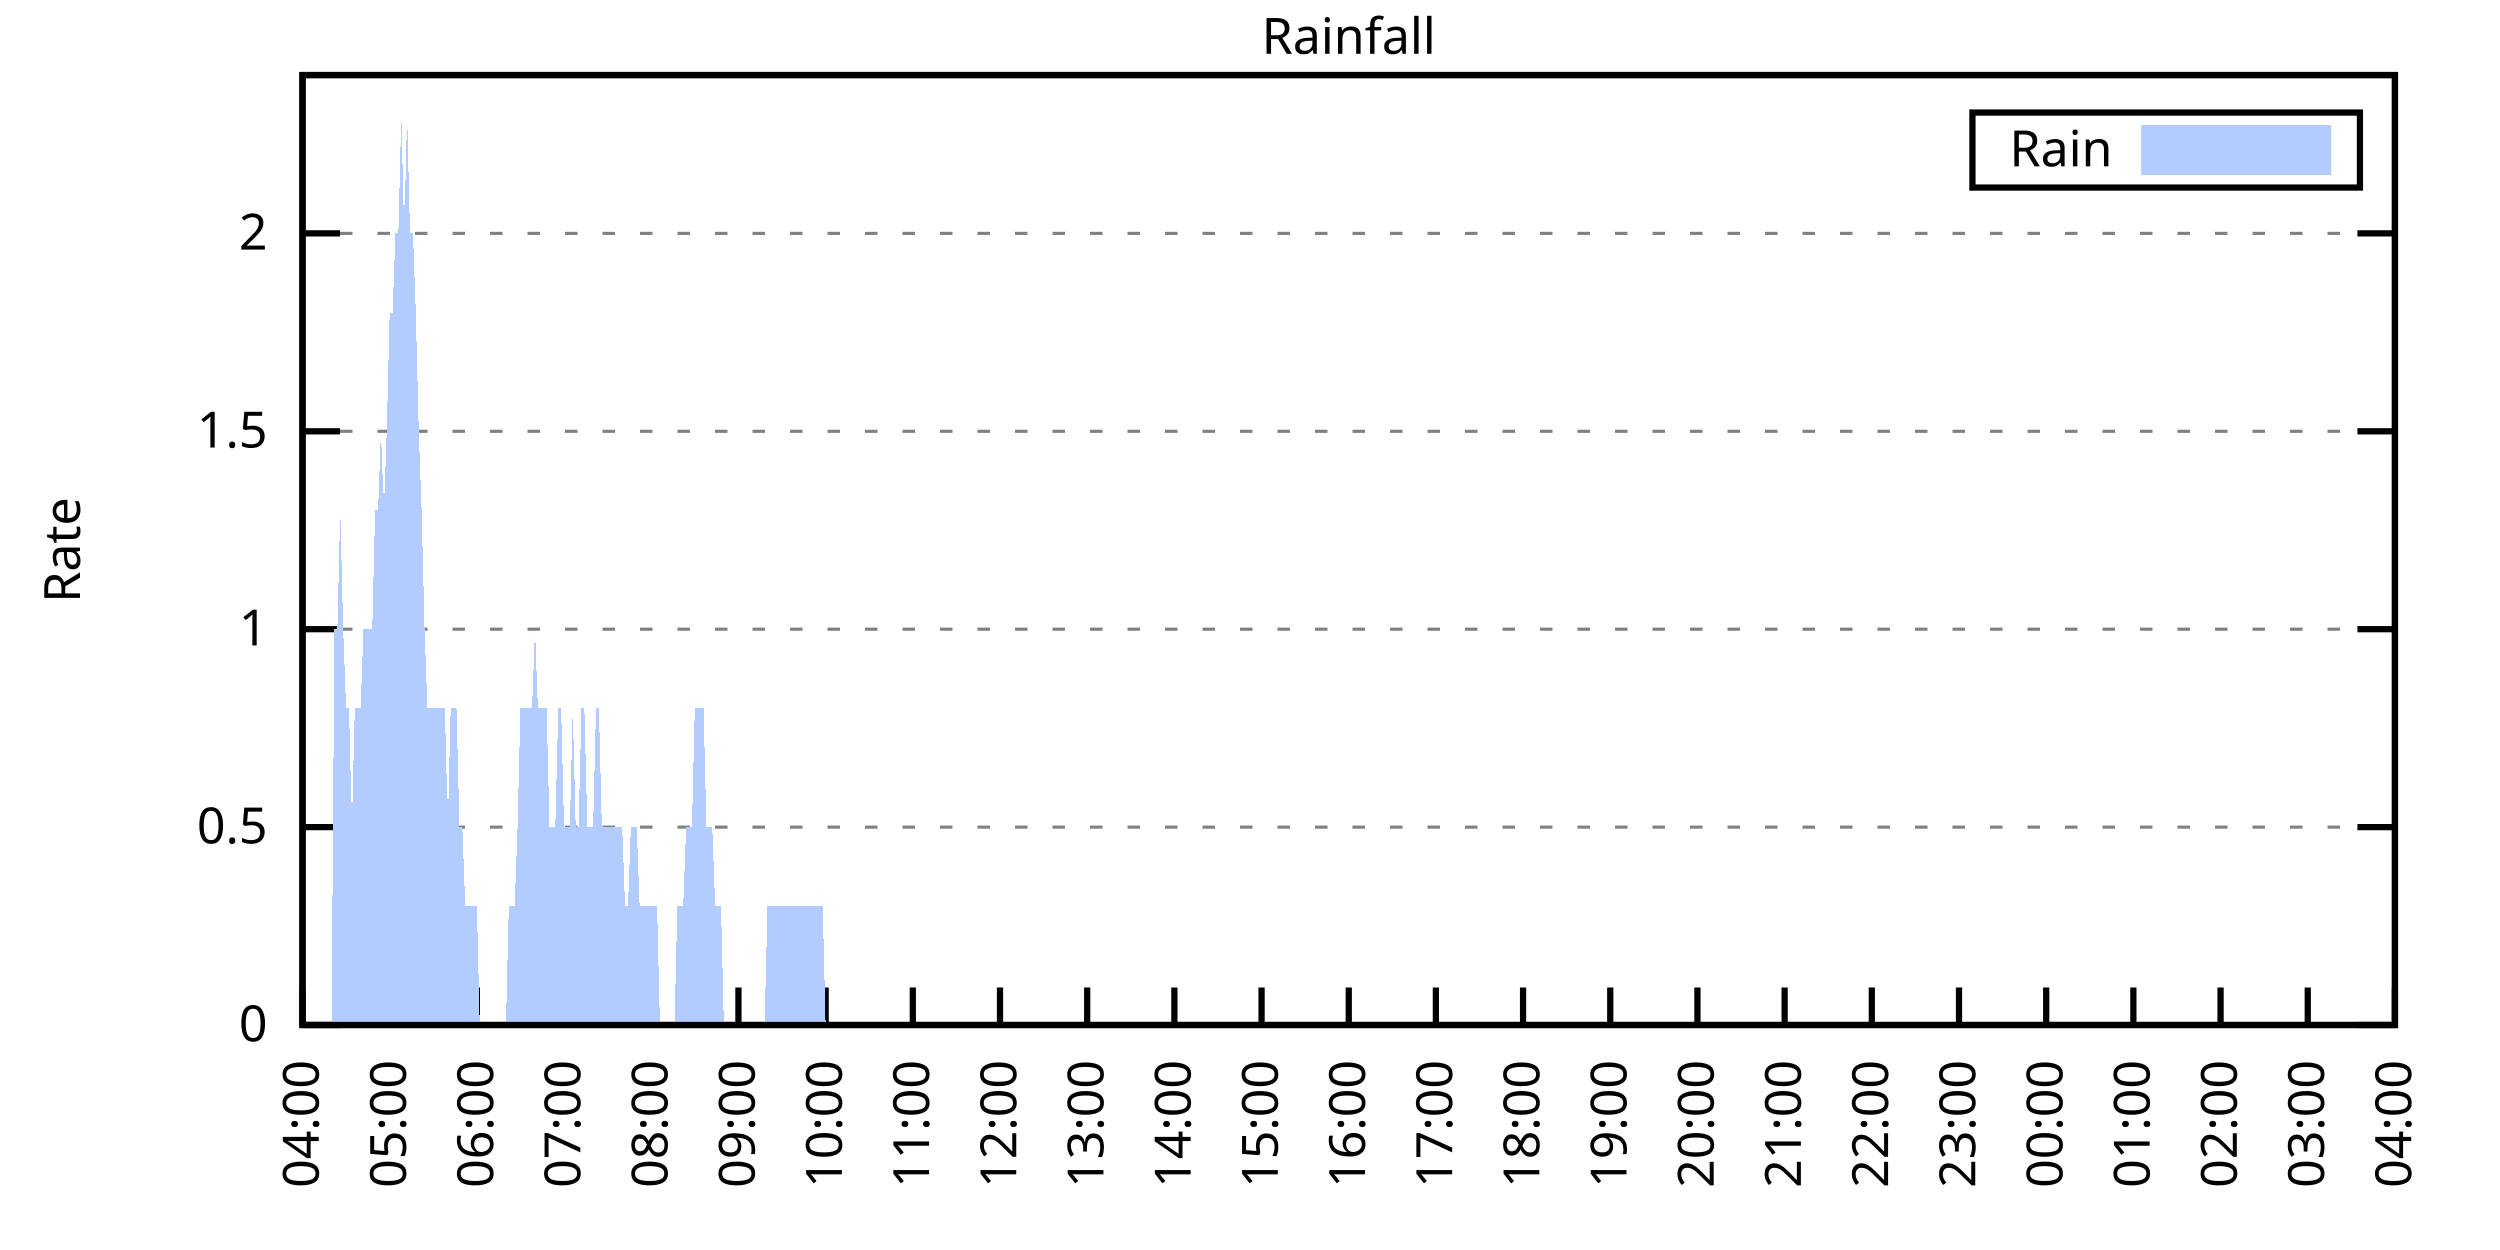
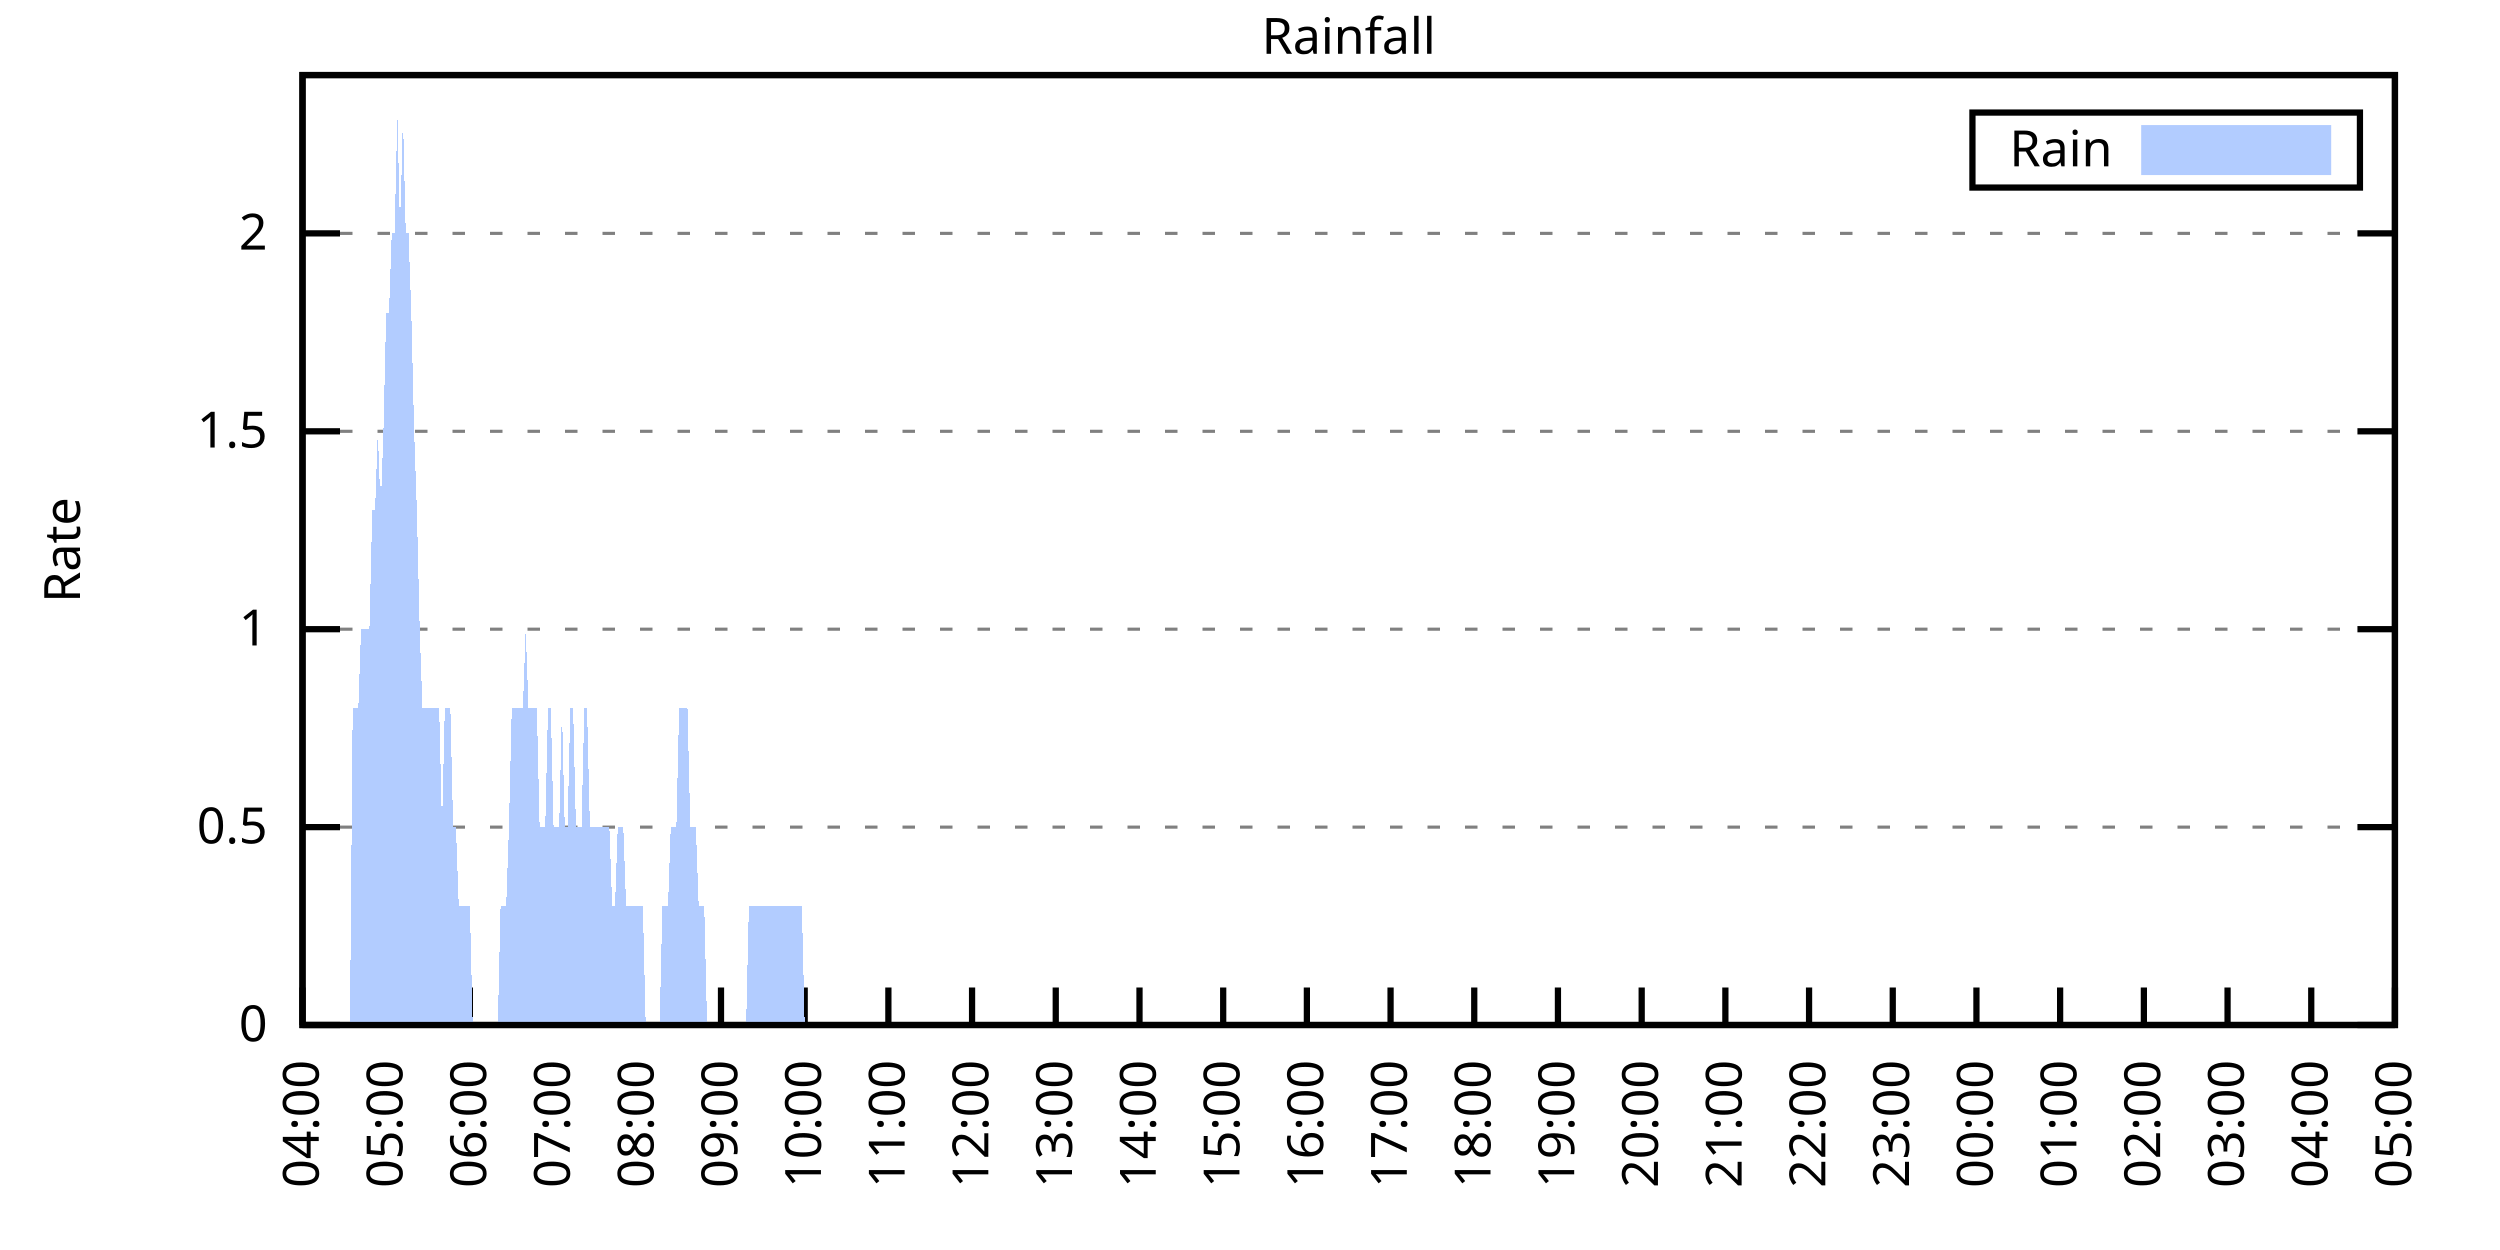
<svg xmlns="http://www.w3.org/2000/svg" xmlns:xlink="http://www.w3.org/1999/xlink" width="400" height="200" viewBox="0 0 400 200">
  <g id="gnuplot_canvas">
    <rect x="0" y="0" width="400" height="200" fill="none" />
    <defs>
      <circle id="gpDot" r="0.5" stroke-width="0.5" stroke="currentColor" />
      <path id="gpPt0" stroke-width="0.333" stroke="currentColor" d="M-1,0 h2 M0,-1 v2" />
      <path id="gpPt1" stroke-width="0.333" stroke="currentColor" d="M-1,-1 L1,1 M1,-1 L-1,1" />
      <path id="gpPt2" stroke-width="0.333" stroke="currentColor" d="M-1,0 L1,0 M0,-1 L0,1 M-1,-1 L1,1 M-1,1 L1,-1" />
      <rect id="gpPt3" stroke-width="0.333" stroke="currentColor" x="-1" y="-1" width="2" height="2" />
      <rect id="gpPt4" stroke-width="0.333" stroke="currentColor" fill="currentColor" x="-1" y="-1" width="2" height="2" />
      <circle id="gpPt5" stroke-width="0.333" stroke="currentColor" cx="0" cy="0" r="1" />
      <use xlink:href="#gpPt5" id="gpPt6" fill="currentColor" stroke="none" />
      <path id="gpPt7" stroke-width="0.333" stroke="currentColor" d="M0,-1.33 L-1.33,0.67 L1.33,0.67 z" />
      <use xlink:href="#gpPt7" id="gpPt8" fill="currentColor" stroke="none" />
      <use xlink:href="#gpPt7" id="gpPt9" stroke="currentColor" transform="rotate(180)" />
      <use xlink:href="#gpPt9" id="gpPt10" fill="currentColor" stroke="none" />
      <use xlink:href="#gpPt3" id="gpPt11" stroke="currentColor" transform="rotate(45)" />
      <use xlink:href="#gpPt11" id="gpPt12" fill="currentColor" stroke="none" />
      <path id="gpPt13" stroke-width="0.333" stroke="currentColor" d="M0,1.330 L1.265,0.411 L0.782,-1.067 L-0.782,-1.076 L-1.265,0.411 z" />
      <use xlink:href="#gpPt13" id="gpPt14" fill="currentColor" stroke="none" />
      <filter id="textbox" filterUnits="objectBoundingBox" x="0" y="0" height="1" width="1">
        <feFlood flood-color="white" flood-opacity="1" result="bgnd" />
        <feComposite in="SourceGraphic" in2="bgnd" operator="atop" />
      </filter>
      <filter id="greybox" filterUnits="objectBoundingBox" x="0" y="0" height="1" width="1">
        <feFlood flood-color="lightgrey" flood-opacity="1" result="grey" />
        <feComposite in="SourceGraphic" in2="grey" operator="atop" />
      </filter>
    </defs>
    <g fill="none" color="white" stroke="currentColor" stroke-width="1.00" stroke-linecap="butt" stroke-linejoin="miter">
</g>
    <g fill="none" color="black" stroke="currentColor" stroke-width="1.00" stroke-linecap="butt" stroke-linejoin="miter">
      <g stroke="none" shape-rendering="crispEdges">
        <polygon fill="rgb(255, 255, 255)" points="48.40,164.00 383.18,164.00 383.18,12.02 48.40,12.02 " />
      </g>
    </g>
    <g fill="none" color="black" stroke="currentColor" stroke-width="1.00" stroke-linecap="butt" stroke-linejoin="miter">
</g>
    <g fill="none" color="black" stroke="black" stroke-width="0.50" stroke-linecap="butt" stroke-linejoin="miter">
</g>
    <g fill="none" color="gray" stroke="currentColor" stroke-width="0.50" stroke-linecap="butt" stroke-linejoin="miter">
      <path stroke="gray" stroke-dasharray="2,4" class="gridline" d="M48.40,164.00 L383.19,164.00  " />
    </g>
    <g fill="none" color="gray" stroke="gray" stroke-width="1.00" stroke-linecap="butt" stroke-linejoin="miter">
</g>
    <g fill="none" color="black" stroke="currentColor" stroke-width="1.00" stroke-linecap="butt" stroke-linejoin="miter">
      <path stroke="black" d="M48.40,164.00 L54.40,164.00 M383.19,164.00 L377.19,164.00  " />
      <g transform="translate(42.80,166.60)" stroke="none" fill="black" font-family="Sans" font-size="8.00" text-anchor="end">
        <text>
          <tspan font-family="Sans"> 0</tspan>
        </text>
      </g>
    </g>
    <g fill="none" color="black" stroke="currentColor" stroke-width="1.00" stroke-linecap="butt" stroke-linejoin="miter">
</g>
    <g fill="none" color="black" stroke="black" stroke-width="0.50" stroke-linecap="butt" stroke-linejoin="miter">
</g>
    <g fill="none" color="gray" stroke="currentColor" stroke-width="0.50" stroke-linecap="butt" stroke-linejoin="miter">
      <path stroke="gray" stroke-dasharray="2,4" class="gridline" d="M48.40,132.34 L383.19,132.34  " />
    </g>
    <g fill="none" color="gray" stroke="gray" stroke-width="1.00" stroke-linecap="butt" stroke-linejoin="miter">
</g>
    <g fill="none" color="black" stroke="currentColor" stroke-width="1.00" stroke-linecap="butt" stroke-linejoin="miter">
      <path stroke="black" d="M48.40,132.34 L54.40,132.34 M383.19,132.34 L377.19,132.34  " />
      <g transform="translate(42.80,134.94)" stroke="none" fill="black" font-family="Sans" font-size="8.00" text-anchor="end">
        <text>
          <tspan font-family="Sans"> 0.5</tspan>
        </text>
      </g>
    </g>
    <g fill="none" color="black" stroke="currentColor" stroke-width="1.00" stroke-linecap="butt" stroke-linejoin="miter">
</g>
    <g fill="none" color="black" stroke="black" stroke-width="0.50" stroke-linecap="butt" stroke-linejoin="miter">
</g>
    <g fill="none" color="gray" stroke="currentColor" stroke-width="0.50" stroke-linecap="butt" stroke-linejoin="miter">
      <path stroke="gray" stroke-dasharray="2,4" class="gridline" d="M48.40,100.67 L383.19,100.67  " />
    </g>
    <g fill="none" color="gray" stroke="gray" stroke-width="1.00" stroke-linecap="butt" stroke-linejoin="miter">
</g>
    <g fill="none" color="black" stroke="currentColor" stroke-width="1.00" stroke-linecap="butt" stroke-linejoin="miter">
      <path stroke="black" d="M48.40,100.67 L54.40,100.67 M383.19,100.67 L377.19,100.67  " />
      <g transform="translate(42.80,103.27)" stroke="none" fill="black" font-family="Sans" font-size="8.00" text-anchor="end">
        <text>
          <tspan font-family="Sans"> 1</tspan>
        </text>
      </g>
    </g>
    <g fill="none" color="black" stroke="currentColor" stroke-width="1.00" stroke-linecap="butt" stroke-linejoin="miter">
</g>
    <g fill="none" color="black" stroke="black" stroke-width="0.50" stroke-linecap="butt" stroke-linejoin="miter">
</g>
    <g fill="none" color="gray" stroke="currentColor" stroke-width="0.50" stroke-linecap="butt" stroke-linejoin="miter">
      <path stroke="gray" stroke-dasharray="2,4" class="gridline" d="M48.40,69.01 L383.19,69.01  " />
    </g>
    <g fill="none" color="gray" stroke="gray" stroke-width="1.00" stroke-linecap="butt" stroke-linejoin="miter">
</g>
    <g fill="none" color="black" stroke="currentColor" stroke-width="1.00" stroke-linecap="butt" stroke-linejoin="miter">
      <path stroke="black" d="M48.40,69.01 L54.40,69.01 M383.19,69.01 L377.19,69.01  " />
      <g transform="translate(42.80,71.61)" stroke="none" fill="black" font-family="Sans" font-size="8.00" text-anchor="end">
        <text>
          <tspan font-family="Sans"> 1.5</tspan>
        </text>
      </g>
    </g>
    <g fill="none" color="black" stroke="currentColor" stroke-width="1.00" stroke-linecap="butt" stroke-linejoin="miter">
</g>
    <g fill="none" color="black" stroke="black" stroke-width="0.50" stroke-linecap="butt" stroke-linejoin="miter">
</g>
    <g fill="none" color="gray" stroke="currentColor" stroke-width="0.50" stroke-linecap="butt" stroke-linejoin="miter">
      <path stroke="gray" stroke-dasharray="2,4" class="gridline" d="M48.40,37.34 L383.19,37.34  " />
    </g>
    <g fill="none" color="gray" stroke="gray" stroke-width="1.00" stroke-linecap="butt" stroke-linejoin="miter">
</g>
    <g fill="none" color="black" stroke="currentColor" stroke-width="1.00" stroke-linecap="butt" stroke-linejoin="miter">
      <path stroke="black" d="M48.40,37.34 L54.40,37.34 M383.19,37.34 L377.19,37.34  " />
      <g transform="translate(42.80,39.94)" stroke="none" fill="black" font-family="Sans" font-size="8.00" text-anchor="end">
        <text>
          <tspan font-family="Sans"> 2</tspan>
        </text>
      </g>
    </g>
    <g fill="none" color="black" stroke="currentColor" stroke-width="1.00" stroke-linecap="butt" stroke-linejoin="miter">
      <path stroke="black" d="M48.40,164.00 L48.40,158.00  " />
      <g transform="translate(51.00,169.60) rotate(270.00)" stroke="none" fill="black" font-family="Sans" font-size="8.00" text-anchor="end">
        <text>
          <tspan font-family="Sans">04:00</tspan>
        </text>
      </g>
    </g>
    <g fill="none" color="black" stroke="currentColor" stroke-width="1.00" stroke-linecap="butt" stroke-linejoin="miter">
-       <path stroke="black" d="M62.35,164.00 L62.35,158.00  " />
-       <g transform="translate(64.95,169.60) rotate(270.00)" stroke="none" fill="black" font-family="Sans" font-size="8.00" text-anchor="end">
+       <path stroke="black" d="M61.79,164.00 L61.79,158.00  " />
+       <g transform="translate(64.39,169.60) rotate(270.00)" stroke="none" fill="black" font-family="Sans" font-size="8.00" text-anchor="end">
        <text>
          <tspan font-family="Sans">05:00</tspan>
        </text>
      </g>
    </g>
    <g fill="none" color="black" stroke="currentColor" stroke-width="1.00" stroke-linecap="butt" stroke-linejoin="miter">
-       <path stroke="black" d="M76.30,164.00 L76.30,158.00  " />
-       <g transform="translate(78.90,169.60) rotate(270.00)" stroke="none" fill="black" font-family="Sans" font-size="8.00" text-anchor="end">
+       <path stroke="black" d="M75.18,164.00 L75.18,158.00  " />
+       <g transform="translate(77.78,169.60) rotate(270.00)" stroke="none" fill="black" font-family="Sans" font-size="8.00" text-anchor="end">
        <text>
          <tspan font-family="Sans">06:00</tspan>
        </text>
      </g>
    </g>
    <g fill="none" color="black" stroke="currentColor" stroke-width="1.00" stroke-linecap="butt" stroke-linejoin="miter">
-       <path stroke="black" d="M90.25,164.00 L90.25,158.00  " />
-       <g transform="translate(92.85,169.60) rotate(270.00)" stroke="none" fill="black" font-family="Sans" font-size="8.00" text-anchor="end">
+       <path stroke="black" d="M88.57,164.00 L88.57,158.00  " />
+       <g transform="translate(91.17,169.60) rotate(270.00)" stroke="none" fill="black" font-family="Sans" font-size="8.00" text-anchor="end">
        <text>
          <tspan font-family="Sans">07:00</tspan>
        </text>
      </g>
    </g>
    <g fill="none" color="black" stroke="currentColor" stroke-width="1.00" stroke-linecap="butt" stroke-linejoin="miter">
-       <path stroke="black" d="M104.20,164.00 L104.20,158.00  " />
-       <g transform="translate(106.80,169.60) rotate(270.00)" stroke="none" fill="black" font-family="Sans" font-size="8.00" text-anchor="end">
+       <path stroke="black" d="M101.97,164.00 L101.97,158.00  " />
+       <g transform="translate(104.57,169.60) rotate(270.00)" stroke="none" fill="black" font-family="Sans" font-size="8.00" text-anchor="end">
        <text>
          <tspan font-family="Sans">08:00</tspan>
        </text>
      </g>
    </g>
    <g fill="none" color="black" stroke="currentColor" stroke-width="1.00" stroke-linecap="butt" stroke-linejoin="miter">
-       <path stroke="black" d="M118.15,164.00 L118.15,158.00  " />
-       <g transform="translate(120.75,169.60) rotate(270.00)" stroke="none" fill="black" font-family="Sans" font-size="8.00" text-anchor="end">
+       <path stroke="black" d="M115.36,164.00 L115.36,158.00  " />
+       <g transform="translate(117.96,169.60) rotate(270.00)" stroke="none" fill="black" font-family="Sans" font-size="8.00" text-anchor="end">
        <text>
          <tspan font-family="Sans">09:00</tspan>
        </text>
      </g>
    </g>
    <g fill="none" color="black" stroke="currentColor" stroke-width="1.00" stroke-linecap="butt" stroke-linejoin="miter">
-       <path stroke="black" d="M132.10,164.00 L132.10,158.00  " />
-       <g transform="translate(134.70,169.60) rotate(270.00)" stroke="none" fill="black" font-family="Sans" font-size="8.00" text-anchor="end">
+       <path stroke="black" d="M128.75,164.00 L128.75,158.00  " />
+       <g transform="translate(131.35,169.60) rotate(270.00)" stroke="none" fill="black" font-family="Sans" font-size="8.00" text-anchor="end">
        <text>
          <tspan font-family="Sans">10:00</tspan>
        </text>
      </g>
    </g>
    <g fill="none" color="black" stroke="currentColor" stroke-width="1.00" stroke-linecap="butt" stroke-linejoin="miter">
-       <path stroke="black" d="M146.05,164.00 L146.05,158.00  " />
-       <g transform="translate(148.65,169.60) rotate(270.00)" stroke="none" fill="black" font-family="Sans" font-size="8.00" text-anchor="end">
+       <path stroke="black" d="M142.14,164.00 L142.14,158.00  " />
+       <g transform="translate(144.74,169.60) rotate(270.00)" stroke="none" fill="black" font-family="Sans" font-size="8.00" text-anchor="end">
        <text>
          <tspan font-family="Sans">11:00</tspan>
        </text>
      </g>
    </g>
    <g fill="none" color="black" stroke="currentColor" stroke-width="1.00" stroke-linecap="butt" stroke-linejoin="miter">
-       <path stroke="black" d="M160.00,164.00 L160.00,158.00  " />
-       <g transform="translate(162.60,169.60) rotate(270.00)" stroke="none" fill="black" font-family="Sans" font-size="8.00" text-anchor="end">
+       <path stroke="black" d="M155.53,164.00 L155.53,158.00  " />
+       <g transform="translate(158.13,169.60) rotate(270.00)" stroke="none" fill="black" font-family="Sans" font-size="8.00" text-anchor="end">
        <text>
          <tspan font-family="Sans">12:00</tspan>
        </text>
      </g>
    </g>
    <g fill="none" color="black" stroke="currentColor" stroke-width="1.00" stroke-linecap="butt" stroke-linejoin="miter">
-       <path stroke="black" d="M173.95,164.00 L173.95,158.00  " />
-       <g transform="translate(176.55,169.60) rotate(270.00)" stroke="none" fill="black" font-family="Sans" font-size="8.00" text-anchor="end">
+       <path stroke="black" d="M168.92,164.00 L168.92,158.00  " />
+       <g transform="translate(171.52,169.60) rotate(270.00)" stroke="none" fill="black" font-family="Sans" font-size="8.00" text-anchor="end">
        <text>
          <tspan font-family="Sans">13:00</tspan>
        </text>
      </g>
    </g>
    <g fill="none" color="black" stroke="currentColor" stroke-width="1.00" stroke-linecap="butt" stroke-linejoin="miter">
-       <path stroke="black" d="M187.90,164.00 L187.90,158.00  " />
-       <g transform="translate(190.50,169.60) rotate(270.00)" stroke="none" fill="black" font-family="Sans" font-size="8.00" text-anchor="end">
+       <path stroke="black" d="M182.32,164.00 L182.32,158.00  " />
+       <g transform="translate(184.92,169.60) rotate(270.00)" stroke="none" fill="black" font-family="Sans" font-size="8.00" text-anchor="end">
        <text>
          <tspan font-family="Sans">14:00</tspan>
        </text>
      </g>
    </g>
    <g fill="none" color="black" stroke="currentColor" stroke-width="1.00" stroke-linecap="butt" stroke-linejoin="miter">
-       <path stroke="black" d="M201.85,164.00 L201.85,158.00  " />
-       <g transform="translate(204.45,169.60) rotate(270.00)" stroke="none" fill="black" font-family="Sans" font-size="8.00" text-anchor="end">
+       <path stroke="black" d="M195.71,164.00 L195.71,158.00  " />
+       <g transform="translate(198.31,169.60) rotate(270.00)" stroke="none" fill="black" font-family="Sans" font-size="8.00" text-anchor="end">
        <text>
          <tspan font-family="Sans">15:00</tspan>
        </text>
      </g>
    </g>
    <g fill="none" color="black" stroke="currentColor" stroke-width="1.00" stroke-linecap="butt" stroke-linejoin="miter">
-       <path stroke="black" d="M215.80,164.00 L215.80,158.00  " />
-       <g transform="translate(218.40,169.60) rotate(270.00)" stroke="none" fill="black" font-family="Sans" font-size="8.00" text-anchor="end">
+       <path stroke="black" d="M209.10,164.00 L209.10,158.00  " />
+       <g transform="translate(211.70,169.60) rotate(270.00)" stroke="none" fill="black" font-family="Sans" font-size="8.00" text-anchor="end">
        <text>
          <tspan font-family="Sans">16:00</tspan>
        </text>
      </g>
    </g>
    <g fill="none" color="black" stroke="currentColor" stroke-width="1.00" stroke-linecap="butt" stroke-linejoin="miter">
-       <path stroke="black" d="M229.74,164.00 L229.74,158.00  " />
-       <g transform="translate(232.34,169.60) rotate(270.00)" stroke="none" fill="black" font-family="Sans" font-size="8.00" text-anchor="end">
+       <path stroke="black" d="M222.49,164.00 L222.49,158.00  " />
+       <g transform="translate(225.09,169.60) rotate(270.00)" stroke="none" fill="black" font-family="Sans" font-size="8.00" text-anchor="end">
        <text>
          <tspan font-family="Sans">17:00</tspan>
        </text>
      </g>
    </g>
    <g fill="none" color="black" stroke="currentColor" stroke-width="1.00" stroke-linecap="butt" stroke-linejoin="miter">
-       <path stroke="black" d="M243.69,164.00 L243.69,158.00  " />
-       <g transform="translate(246.29,169.60) rotate(270.00)" stroke="none" fill="black" font-family="Sans" font-size="8.00" text-anchor="end">
+       <path stroke="black" d="M235.88,164.00 L235.88,158.00  " />
+       <g transform="translate(238.48,169.60) rotate(270.00)" stroke="none" fill="black" font-family="Sans" font-size="8.00" text-anchor="end">
        <text>
          <tspan font-family="Sans">18:00</tspan>
        </text>
      </g>
    </g>
    <g fill="none" color="black" stroke="currentColor" stroke-width="1.00" stroke-linecap="butt" stroke-linejoin="miter">
-       <path stroke="black" d="M257.64,164.00 L257.64,158.00  " />
-       <g transform="translate(260.24,169.60) rotate(270.00)" stroke="none" fill="black" font-family="Sans" font-size="8.00" text-anchor="end">
+       <path stroke="black" d="M249.27,164.00 L249.27,158.00  " />
+       <g transform="translate(251.87,169.60) rotate(270.00)" stroke="none" fill="black" font-family="Sans" font-size="8.00" text-anchor="end">
        <text>
          <tspan font-family="Sans">19:00</tspan>
        </text>
      </g>
    </g>
    <g fill="none" color="black" stroke="currentColor" stroke-width="1.00" stroke-linecap="butt" stroke-linejoin="miter">
-       <path stroke="black" d="M271.59,164.00 L271.59,158.00  " />
-       <g transform="translate(274.19,169.60) rotate(270.00)" stroke="none" fill="black" font-family="Sans" font-size="8.00" text-anchor="end">
+       <path stroke="black" d="M262.67,164.00 L262.67,158.00  " />
+       <g transform="translate(265.27,169.60) rotate(270.00)" stroke="none" fill="black" font-family="Sans" font-size="8.00" text-anchor="end">
        <text>
          <tspan font-family="Sans">20:00</tspan>
        </text>
      </g>
    </g>
    <g fill="none" color="black" stroke="currentColor" stroke-width="1.00" stroke-linecap="butt" stroke-linejoin="miter">
-       <path stroke="black" d="M285.54,164.00 L285.54,158.00  " />
-       <g transform="translate(288.14,169.60) rotate(270.00)" stroke="none" fill="black" font-family="Sans" font-size="8.00" text-anchor="end">
+       <path stroke="black" d="M276.06,164.00 L276.06,158.00  " />
+       <g transform="translate(278.66,169.60) rotate(270.00)" stroke="none" fill="black" font-family="Sans" font-size="8.00" text-anchor="end">
        <text>
          <tspan font-family="Sans">21:00</tspan>
        </text>
      </g>
    </g>
    <g fill="none" color="black" stroke="currentColor" stroke-width="1.00" stroke-linecap="butt" stroke-linejoin="miter">
-       <path stroke="black" d="M299.49,164.00 L299.49,158.00  " />
-       <g transform="translate(302.09,169.60) rotate(270.00)" stroke="none" fill="black" font-family="Sans" font-size="8.00" text-anchor="end">
+       <path stroke="black" d="M289.45,164.00 L289.45,158.00  " />
+       <g transform="translate(292.05,169.60) rotate(270.00)" stroke="none" fill="black" font-family="Sans" font-size="8.00" text-anchor="end">
        <text>
          <tspan font-family="Sans">22:00</tspan>
        </text>
      </g>
    </g>
    <g fill="none" color="black" stroke="currentColor" stroke-width="1.00" stroke-linecap="butt" stroke-linejoin="miter">
-       <path stroke="black" d="M313.44,164.00 L313.44,158.00  " />
-       <g transform="translate(316.04,169.60) rotate(270.00)" stroke="none" fill="black" font-family="Sans" font-size="8.00" text-anchor="end">
+       <path stroke="black" d="M302.84,164.00 L302.84,158.00  " />
+       <g transform="translate(305.44,169.60) rotate(270.00)" stroke="none" fill="black" font-family="Sans" font-size="8.00" text-anchor="end">
        <text>
          <tspan font-family="Sans">23:00</tspan>
        </text>
      </g>
    </g>
    <g fill="none" color="black" stroke="currentColor" stroke-width="1.00" stroke-linecap="butt" stroke-linejoin="miter">
-       <path stroke="black" d="M327.39,164.00 L327.39,158.00  " />
-       <g transform="translate(329.99,169.60) rotate(270.00)" stroke="none" fill="black" font-family="Sans" font-size="8.00" text-anchor="end">
+       <path stroke="black" d="M316.23,164.00 L316.23,158.00  " />
+       <g transform="translate(318.83,169.60) rotate(270.00)" stroke="none" fill="black" font-family="Sans" font-size="8.00" text-anchor="end">
        <text>
          <tspan font-family="Sans">00:00</tspan>
        </text>
      </g>
    </g>
    <g fill="none" color="black" stroke="currentColor" stroke-width="1.00" stroke-linecap="butt" stroke-linejoin="miter">
-       <path stroke="black" d="M341.34,164.00 L341.34,158.00  " />
-       <g transform="translate(343.94,169.60) rotate(270.00)" stroke="none" fill="black" font-family="Sans" font-size="8.00" text-anchor="end">
+       <path stroke="black" d="M329.62,164.00 L329.62,158.00  " />
+       <g transform="translate(332.22,169.60) rotate(270.00)" stroke="none" fill="black" font-family="Sans" font-size="8.00" text-anchor="end">
        <text>
          <tspan font-family="Sans">01:00</tspan>
        </text>
      </g>
    </g>
    <g fill="none" color="black" stroke="currentColor" stroke-width="1.00" stroke-linecap="butt" stroke-linejoin="miter">
-       <path stroke="black" d="M355.29,164.00 L355.29,158.00  " />
-       <g transform="translate(357.89,169.60) rotate(270.00)" stroke="none" fill="black" font-family="Sans" font-size="8.00" text-anchor="end">
+       <path stroke="black" d="M343.02,164.00 L343.02,158.00  " />
+       <g transform="translate(345.62,169.60) rotate(270.00)" stroke="none" fill="black" font-family="Sans" font-size="8.00" text-anchor="end">
        <text>
          <tspan font-family="Sans">02:00</tspan>
        </text>
      </g>
    </g>
    <g fill="none" color="black" stroke="currentColor" stroke-width="1.00" stroke-linecap="butt" stroke-linejoin="miter">
-       <path stroke="black" d="M369.24,164.00 L369.24,158.00  " />
-       <g transform="translate(371.84,169.60) rotate(270.00)" stroke="none" fill="black" font-family="Sans" font-size="8.00" text-anchor="end">
+       <path stroke="black" d="M356.41,164.00 L356.41,158.00  " />
+       <g transform="translate(359.01,169.60) rotate(270.00)" stroke="none" fill="black" font-family="Sans" font-size="8.00" text-anchor="end">
        <text>
          <tspan font-family="Sans">03:00</tspan>
+         </text>
+       </g>
+     </g>
+     <g fill="none" color="black" stroke="currentColor" stroke-width="1.00" stroke-linecap="butt" stroke-linejoin="miter">
+       <path stroke="black" d="M369.80,164.00 L369.80,158.00  " />
+       <g transform="translate(372.40,169.60) rotate(270.00)" stroke="none" fill="black" font-family="Sans" font-size="8.00" text-anchor="end">
+         <text>
+           <tspan font-family="Sans">04:00</tspan>
        </text>
      </g>
    </g>
    <g fill="none" color="black" stroke="currentColor" stroke-width="1.00" stroke-linecap="butt" stroke-linejoin="miter">
      <path stroke="black" d="M383.19,164.00 L383.19,158.00  " />
      <g transform="translate(385.79,169.60) rotate(270.00)" stroke="none" fill="black" font-family="Sans" font-size="8.00" text-anchor="end">
        <text>
-           <tspan font-family="Sans">04:00</tspan>
+           <tspan font-family="Sans">05:00</tspan>
        </text>
      </g>
    </g>
    <g fill="none" color="black" stroke="currentColor" stroke-width="1.00" stroke-linecap="butt" stroke-linejoin="miter">
</g>
    <g fill="none" color="black" stroke="currentColor" stroke-width="1.00" stroke-linecap="butt" stroke-linejoin="miter">
      <path stroke="black" d="M48.40,12.01 L48.40,164.00 L383.19,164.00 L383.19,12.01 L48.40,12.01 Z  " />
    </g>
    <g fill="none" color="black" stroke="currentColor" stroke-width="1.00" stroke-linecap="butt" stroke-linejoin="miter">
</g>
    <g fill="none" color="black" stroke="currentColor" stroke-width="1.00" stroke-linecap="butt" stroke-linejoin="miter">
      <path stroke="black" d="M315.59,30.01 L315.59,18.01 L377.59,18.01 L377.59,30.01 L315.59,30.01 Z  " />
    </g>
    <g id="Rainfall_plot_1">
      <g fill="none" color="white" stroke="black" stroke-width="2.00" stroke-linecap="butt" stroke-linejoin="miter">
</g>
      <g fill="none" color="black" stroke="currentColor" stroke-width="2.00" stroke-linecap="butt" stroke-linejoin="miter">
        <g transform="translate(337.99,26.61)" stroke="none" fill="black" font-family="Sans" font-size="8.00" text-anchor="end">
          <text>
            <tspan font-family="Sans">Rain</tspan>
          </text>
        </g>
      </g>
      <g fill="none" color="black" stroke="currentColor" stroke-width="2.00" stroke-linecap="butt" stroke-linejoin="miter">
        <g stroke="none" shape-rendering="crispEdges">
          <polygon fill="rgb(178, 204, 255)" points="343.59,27.01 371.99,27.01 371.99,21.01 343.59,21.01 " />
        </g>
        <path stroke="rgb(178, 204, 255)" d="M343.59,27.01 L371.99,27.01 L371.99,21.01 L343.59,21.01 L343.59,27.01 Z  " />
      </g>
      <g fill="none" color="black" stroke="currentColor" stroke-width="2.00" stroke-linecap="butt" stroke-linejoin="miter">
        <g stroke="none" shape-rendering="crispEdges">
-           <polygon fill="rgb(178, 204, 255)" points="48.86,164.00 49.33,164.00 49.79,164.00 50.26,164.00 50.72,164.00 51.19,164.00 51.65,164.00 52.12,164.00 52.58,164.00 53.05,164.00 53.51,100.67 53.98,100.67 54.44,81.67 54.91,100.67 55.37,113.34 55.84,113.34 56.30,132.34 56.77,113.34 57.23,113.34 57.70,113.34 58.16,100.67 58.63,100.67 59.09,100.67 59.56,100.67 60.02,81.67 60.49,81.67 60.95,69.01 61.42,81.67 61.88,69.01 62.35,50.01 62.81,50.01 63.28,37.34 63.74,37.34 64.21,18.34 64.67,37.34 65.14,18.34 65.60,37.34 66.07,37.34 66.53,50.01 67.00,69.01 67.46,81.67 67.93,100.67 68.39,113.34 68.86,113.34 69.32,113.34 69.79,113.34 70.25,113.34 70.72,113.34 71.18,113.34 71.65,132.34 72.11,113.34 72.58,113.34 73.04,113.34 73.51,132.34 73.97,132.34 74.44,145.00 74.90,145.00 75.37,145.00 75.83,145.00 76.30,145.00 76.76,164.00 77.23,164.00 77.69,164.00 78.16,164.00 78.62,164.00 79.09,164.00 79.55,164.00 80.02,164.00 80.48,164.00 80.95,164.00 81.41,145.00 81.88,145.00 82.34,145.00 82.81,132.34 83.27,113.34 83.74,113.34 84.20,113.34 84.67,113.34 85.13,113.34 85.60,100.67 86.06,113.34 86.53,113.34 86.99,113.34 87.46,113.34 87.92,132.34 88.39,132.34 88.85,132.34 89.32,113.34 89.78,113.34 90.25,132.34 90.71,132.34 91.18,132.34 91.64,113.34 92.11,132.34 92.57,132.34 93.04,113.34 93.50,113.34 93.97,132.34 94.43,132.34 94.90,132.34 95.36,113.34 95.83,113.34 96.29,132.34 96.76,132.34 97.22,132.34 97.69,132.34 98.15,132.34 98.62,132.34 99.08,132.34 99.55,132.34 100.01,145.00 100.48,145.00 100.94,132.34 101.41,132.34 101.87,132.34 102.34,145.00 102.80,145.00 103.27,145.00 103.73,145.00 104.20,145.00 104.66,145.00 105.13,145.00 105.59,164.00 106.06,164.00 106.52,164.00 106.99,164.00 107.45,164.00 107.92,164.00 108.38,145.00 108.85,145.00 109.31,145.00 109.78,132.34 110.24,132.34 110.71,132.34 111.17,113.34 111.64,113.34 112.10,113.34 112.57,113.34 113.03,132.34 113.50,132.34 113.96,132.34 114.43,145.00 114.89,145.00 115.36,145.00 115.82,164.00 116.29,164.00 116.75,164.00 117.22,164.00 117.68,164.00 118.15,164.00 118.61,164.00 119.08,164.00 119.54,164.00 120.01,164.00 120.47,164.00 120.94,164.00 121.40,164.00 121.87,164.00 122.33,164.00 122.80,145.00 123.26,145.00 123.73,145.00 124.19,145.00 124.66,145.00 125.12,145.00 125.59,145.00 126.05,145.00 126.52,145.00 126.98,145.00 127.45,145.00 127.91,145.00 128.38,145.00 128.84,145.00 129.31,145.00 129.77,145.00 130.24,145.00 130.70,145.00 131.17,145.00 131.63,145.00 132.10,164.00 132.56,164.00 133.03,164.00 133.49,164.00 133.96,164.00 134.42,164.00 134.89,164.00 135.35,164.00 135.82,164.00 136.28,164.00 136.75,164.00 137.21,164.00 137.68,164.00 138.14,164.00 138.61,164.00 139.07,164.00 139.54,164.00 140.00,164.00 140.47,164.00 140.93,164.00 141.40,164.00 141.86,164.00 142.33,164.00 142.79,164.00 143.26,164.00 143.72,164.00 144.19,164.00 144.65,164.00 145.12,164.00 145.58,164.00 146.05,164.00 146.51,164.00 146.98,164.00 147.44,164.00 147.91,164.00 148.37,164.00 148.84,164.00 149.30,164.00 149.77,164.00 150.23,164.00 150.70,164.00 151.16,164.00 151.63,164.00 152.09,164.00 152.56,164.00 153.02,164.00 153.49,164.00 153.95,164.00 154.42,164.00 154.88,164.00 155.35,164.00 155.81,164.00 156.28,164.00 156.74,164.00 157.21,164.00 157.67,164.00 158.14,164.00 158.60,164.00 159.07,164.00 159.53,164.00 160.00,164.00 160.46,164.00 160.93,164.00 161.39,164.00 161.86,164.00 162.32,164.00 162.79,164.00 163.25,164.00 163.72,164.00 164.18,164.00 164.65,164.00 165.11,164.00 165.58,164.00 166.04,164.00 166.51,164.00 166.97,164.00 167.44,164.00 167.90,164.00 168.37,164.00 168.83,164.00 169.30,164.00 169.76,164.00 170.23,164.00 170.69,164.00 171.16,164.00 171.62,164.00 172.09,164.00 172.55,164.00 173.02,164.00 173.48,164.00 173.95,164.00 174.41,164.00 174.88,164.00 175.34,164.00 175.81,164.00 176.27,164.00 176.74,164.00 177.20,164.00 177.67,164.00 178.13,164.00 178.60,164.00 179.06,164.00 179.53,164.00 179.99,164.00 180.46,164.00 180.92,164.00 181.39,164.00 181.85,164.00 182.32,164.00 182.78,164.00 183.25,164.00 183.71,164.00 184.18,164.00 184.64,164.00 185.11,164.00 185.57,164.00 186.04,164.00 186.50,164.00 186.97,164.00 187.43,164.00 187.90,164.00 188.36,164.00 188.83,164.00 189.29,164.00 189.76,164.00 190.22,164.00 190.69,164.00 191.15,164.00 191.62,164.00 192.08,164.00 192.55,164.00 193.01,164.00 193.48,164.00 193.94,164.00 194.41,164.00 194.87,164.00 195.34,164.00 195.80,164.00 196.27,164.00 196.73,164.00 197.20,164.00 197.66,164.00 198.13,164.00 198.59,164.00 199.06,164.00 199.52,164.00 199.99,164.00 200.45,164.00 200.92,164.00 201.38,164.00 201.85,164.00 202.31,164.00 202.78,164.00 203.24,164.00 203.71,164.00 204.17,164.00 204.64,164.00 205.10,164.00 205.57,164.00 206.03,164.00 206.50,164.00 206.96,164.00 207.43,164.00 207.89,164.00 208.36,164.00 208.82,164.00 209.29,164.00 209.75,164.00 210.22,164.00 210.68,164.00 211.15,164.00 211.61,164.00 212.08,164.00 212.54,164.00 213.01,164.00 213.47,164.00 213.94,164.00 214.40,164.00 214.87,164.00 215.33,164.00 215.80,164.00 216.26,164.00 216.72,164.00 217.19,164.00 217.65,164.00 218.12,164.00 218.58,164.00 219.05,164.00 219.51,164.00 219.98,164.00 220.44,164.00 220.91,164.00 221.37,164.00 221.84,164.00 222.30,164.00 222.77,164.00 223.23,164.00 223.70,164.00 224.16,164.00 224.63,164.00 225.09,164.00 225.56,164.00 226.02,164.00 226.49,164.00 226.95,164.00 227.42,164.00 227.88,164.00 228.35,164.00 228.81,164.00 229.28,164.00 229.74,164.00 230.21,164.00 230.67,164.00 231.14,164.00 231.60,164.00 232.07,164.00 232.53,164.00 233.00,164.00 233.46,164.00 233.93,164.00 234.39,164.00 234.86,164.00 235.32,164.00 235.79,164.00 236.25,164.00 236.72,164.00 237.18,164.00 237.65,164.00 238.11,164.00 238.58,164.00 239.04,164.00 239.51,164.00 239.97,164.00 240.44,164.00 240.90,164.00 241.37,164.00 241.83,164.00 242.30,164.00 242.76,164.00 243.23,164.00 243.69,164.00 244.16,164.00 244.62,164.00 245.09,164.00 245.55,164.00 246.02,164.00 246.48,164.00 246.95,164.00 247.41,164.00 247.88,164.00 248.34,164.00 248.81,164.00 249.27,164.00 249.74,164.00 250.20,164.00 250.67,164.00 251.13,164.00 251.60,164.00 252.06,164.00 252.53,164.00 252.99,164.00 253.46,164.00 253.92,164.00 254.39,164.00 254.85,164.00 255.32,164.00 255.78,164.00 256.25,164.00 256.71,164.00 257.18,164.00 257.64,164.00 258.11,164.00 258.57,164.00 259.04,164.00 259.50,164.00 259.97,164.00 260.43,164.00 260.90,164.00 261.36,164.00 261.83,164.00 262.29,164.00 262.76,164.00 263.22,164.00 263.69,164.00 264.15,164.00 264.62,164.00 265.08,164.00 265.55,164.00 266.01,164.00 266.48,164.00 266.94,164.00 267.41,164.00 267.87,164.00 268.34,164.00 268.80,164.00 269.27,164.00 269.73,164.00 270.20,164.00 270.66,164.00 271.13,164.00 271.59,164.00 272.06,164.00 272.52,164.00 272.99,164.00 273.45,164.00 273.92,164.00 274.38,164.00 274.85,164.00 275.31,164.00 275.78,164.00 276.24,164.00 276.71,164.00 277.17,164.00 277.64,164.00 278.10,164.00 278.57,164.00 279.03,164.00 279.50,164.00 279.96,164.00 280.43,164.00 280.89,164.00 281.36,164.00 281.82,164.00 282.29,164.00 282.75,164.00 283.22,164.00 283.68,164.00 284.15,164.00 284.61,164.00 285.08,164.00 285.54,164.00 286.01,164.00 286.47,164.00 286.94,164.00 287.40,164.00 287.87,164.00 288.33,164.00 288.80,164.00 289.26,164.00 289.73,164.00 290.19,164.00 290.66,164.00 291.12,164.00 291.59,164.00 292.05,164.00 292.52,164.00 292.98,164.00 293.45,164.00 293.91,164.00 294.38,164.00 294.84,164.00 295.31,164.00 295.77,164.00 296.24,164.00 296.70,164.00 297.17,164.00 297.63,164.00 298.10,164.00 298.56,164.00 299.03,164.00 299.49,164.00 299.96,164.00 300.42,164.00 300.89,164.00 301.35,164.00 301.82,164.00 302.28,164.00 302.75,164.00 303.21,164.00 303.68,164.00 304.14,164.00 304.61,164.00 305.07,164.00 305.54,164.00 306.00,164.00 306.47,164.00 306.93,164.00 307.40,164.00 307.86,164.00 308.33,164.00 308.79,164.00 309.26,164.00 309.72,164.00 310.19,164.00 310.65,164.00 311.12,164.00 311.58,164.00 312.05,164.00 312.51,164.00 312.98,164.00 313.44,164.00 313.91,164.00 314.37,164.00 314.84,164.00 315.30,164.00 315.77,164.00 316.23,164.00 316.70,164.00 317.16,164.00 317.63,164.00 318.09,164.00 318.56,164.00 319.02,164.00 319.49,164.00 319.95,164.00 320.42,164.00 320.88,164.00 321.35,164.00 321.81,164.00 322.28,164.00 322.74,164.00 323.21,164.00 323.67,164.00 324.14,164.00 324.60,164.00 325.07,164.00 325.53,164.00 326.00,164.00 326.46,164.00 326.93,164.00 327.39,164.00 327.86,164.00 328.32,164.00 328.79,164.00 329.25,164.00 329.72,164.00 330.18,164.00 330.65,164.00 331.11,164.00 331.58,164.00 332.04,164.00 332.51,164.00 332.97,164.00 333.44,164.00 333.90,164.00 334.37,164.00 334.83,164.00 335.30,164.00 335.76,164.00 336.23,164.00 336.69,164.00 337.16,164.00 337.62,164.00 338.09,164.00 338.55,164.00 339.02,164.00 339.48,164.00 339.95,164.00 340.41,164.00 340.88,164.00 341.34,164.00 341.81,164.00 342.27,164.00 342.74,164.00 343.20,164.00 343.67,164.00 344.13,164.00 344.60,164.00 345.06,164.00 345.53,164.00 345.99,164.00 346.46,164.00 346.92,164.00 347.39,164.00 347.85,164.00 348.32,164.00 348.78,164.00 349.25,164.00 349.71,164.00 350.18,164.00 350.64,164.00 351.11,164.00 351.57,164.00 352.04,164.00 352.50,164.00 352.97,164.00 353.43,164.00 353.90,164.00 354.36,164.00 354.83,164.00 355.29,164.00 355.76,164.00 356.22,164.00 356.69,164.00 357.15,164.00 357.62,164.00 358.08,164.00 358.55,164.00 359.01,164.00 359.48,164.00 359.94,164.00 360.41,164.00 360.87,164.00 361.34,164.00 361.80,164.00 362.27,164.00 362.73,164.00 363.20,164.00 363.66,164.00 364.13,164.00 364.59,164.00 365.06,164.00 365.52,164.00 365.99,164.00 366.45,164.00 366.92,164.00 367.38,164.00 367.85,164.00 368.31,164.00 368.78,164.00 369.24,164.00 369.71,164.00 370.17,164.00 370.64,164.00 371.10,164.00 371.57,164.00 372.03,164.00 372.50,164.00 372.96,164.00 373.43,164.00 373.89,164.00 374.36,164.00 374.82,164.00 375.29,164.00 375.75,164.00 376.22,164.00 376.68,164.00 377.15,164.00 377.61,164.00 378.08,164.00 378.54,164.00 379.01,164.00 379.47,164.00 379.94,164.00 380.40,164.00 380.87,164.00 381.33,164.00 381.80,164.00 382.26,164.00 382.73,164.00 383.19,164.00 383.19,164.00 48.86,164.00 " />
+           <polygon fill="rgb(178, 204, 255)" points="51.97,164.00 52.42,164.00 52.86,164.00 53.31,164.00 53.76,164.00 54.20,164.00 54.65,164.00 55.10,164.00 55.54,164.00 55.99,164.00 56.43,113.34 56.88,113.34 57.33,113.34 57.77,100.67 58.22,100.67 58.67,100.67 59.11,100.67 59.56,81.67 60.01,81.67 60.45,69.01 60.90,81.67 61.35,69.01 61.79,50.01 62.24,50.01 62.68,37.34 63.13,37.34 63.58,18.34 64.02,37.34 64.47,18.34 64.92,37.34 65.36,37.34 65.81,50.01 66.26,69.01 66.70,81.67 67.15,100.67 67.59,113.34 68.04,113.34 68.49,113.34 68.93,113.34 69.38,113.34 69.83,113.34 70.27,113.34 70.72,132.34 71.17,113.34 71.61,113.34 72.06,113.34 72.50,132.34 72.95,132.34 73.40,145.00 73.84,145.00 74.29,145.00 74.74,145.00 75.18,145.00 75.63,164.00 76.08,164.00 76.52,164.00 76.97,164.00 77.42,164.00 77.86,164.00 78.31,164.00 78.75,164.00 79.20,164.00 79.65,164.00 80.09,145.00 80.54,145.00 80.99,145.00 81.43,132.34 81.88,113.34 82.33,113.34 82.77,113.34 83.22,113.34 83.66,113.34 84.11,100.67 84.56,113.34 85.00,113.34 85.45,113.34 85.90,113.34 86.34,132.34 86.79,132.34 87.24,132.34 87.68,113.34 88.13,113.34 88.57,132.34 89.02,132.34 89.47,132.34 89.91,113.34 90.36,132.34 90.81,132.34 91.25,113.34 91.70,113.34 92.15,132.34 92.59,132.34 93.04,132.34 93.49,113.34 93.93,113.34 94.38,132.34 94.82,132.34 95.27,132.34 95.72,132.34 96.16,132.34 96.61,132.34 97.06,132.34 97.50,132.34 97.95,145.00 98.40,145.00 98.84,132.34 99.29,132.34 99.73,132.34 100.18,145.00 100.63,145.00 101.07,145.00 101.52,145.00 101.97,145.00 102.41,145.00 102.86,145.00 103.31,164.00 103.75,164.00 104.20,164.00 104.64,164.00 105.09,164.00 105.54,164.00 105.98,145.00 106.43,145.00 106.88,145.00 107.32,132.34 107.77,132.34 108.22,132.34 108.66,113.34 109.11,113.34 109.55,113.34 110.00,113.34 110.45,132.34 110.89,132.34 111.34,132.34 111.79,145.00 112.23,145.00 112.68,145.00 113.13,164.00 113.57,164.00 114.02,164.00 114.47,164.00 114.91,164.00 115.36,164.00 115.80,164.00 116.25,164.00 116.70,164.00 117.14,164.00 117.59,164.00 118.04,164.00 118.48,164.00 118.93,164.00 119.38,164.00 119.82,145.00 120.27,145.00 120.71,145.00 121.16,145.00 121.61,145.00 122.05,145.00 122.50,145.00 122.95,145.00 123.39,145.00 123.84,145.00 124.29,145.00 124.73,145.00 125.18,145.00 125.62,145.00 126.07,145.00 126.52,145.00 126.96,145.00 127.41,145.00 127.86,145.00 128.30,145.00 128.75,164.00 129.20,164.00 129.64,164.00 130.09,164.00 130.54,164.00 130.98,164.00 131.43,164.00 131.87,164.00 132.32,164.00 132.77,164.00 133.21,164.00 133.66,164.00 134.11,164.00 134.55,164.00 135.00,164.00 135.45,164.00 135.89,164.00 136.34,164.00 136.78,164.00 137.23,164.00 137.68,164.00 138.12,164.00 138.57,164.00 139.02,164.00 139.46,164.00 139.91,164.00 140.36,164.00 140.80,164.00 141.25,164.00 141.69,164.00 142.14,164.00 142.59,164.00 143.03,164.00 143.48,164.00 143.93,164.00 144.37,164.00 144.82,164.00 145.27,164.00 145.71,164.00 146.16,164.00 146.61,164.00 147.05,164.00 147.50,164.00 147.94,164.00 148.39,164.00 148.84,164.00 149.28,164.00 149.73,164.00 150.18,164.00 150.62,164.00 151.07,164.00 151.52,164.00 151.96,164.00 152.41,164.00 152.85,164.00 153.30,164.00 153.75,164.00 154.19,164.00 154.64,164.00 155.09,164.00 155.53,164.00 155.98,164.00 156.43,164.00 156.87,164.00 157.32,164.00 157.76,164.00 158.21,164.00 158.66,164.00 159.10,164.00 159.55,164.00 160.00,164.00 160.44,164.00 160.89,164.00 161.34,164.00 161.78,164.00 162.23,164.00 162.67,164.00 163.12,164.00 163.57,164.00 164.01,164.00 164.46,164.00 164.91,164.00 165.35,164.00 165.80,164.00 166.25,164.00 166.69,164.00 167.14,164.00 167.59,164.00 168.03,164.00 168.48,164.00 168.92,164.00 169.37,164.00 169.82,164.00 170.26,164.00 170.71,164.00 171.16,164.00 171.60,164.00 172.05,164.00 172.50,164.00 172.94,164.00 173.39,164.00 173.83,164.00 174.28,164.00 174.73,164.00 175.17,164.00 175.62,164.00 176.07,164.00 176.51,164.00 176.96,164.00 177.41,164.00 177.85,164.00 178.30,164.00 178.74,164.00 179.19,164.00 179.64,164.00 180.08,164.00 180.53,164.00 180.98,164.00 181.42,164.00 181.87,164.00 182.32,164.00 182.76,164.00 183.21,164.00 183.66,164.00 184.10,164.00 184.55,164.00 184.99,164.00 185.44,164.00 185.89,164.00 186.33,164.00 186.78,164.00 187.23,164.00 187.67,164.00 188.12,164.00 188.57,164.00 189.01,164.00 189.46,164.00 189.90,164.00 190.35,164.00 190.80,164.00 191.24,164.00 191.69,164.00 192.14,164.00 192.58,164.00 193.03,164.00 193.48,164.00 193.92,164.00 194.37,164.00 194.81,164.00 195.26,164.00 195.71,164.00 196.15,164.00 196.60,164.00 197.05,164.00 197.49,164.00 197.94,164.00 198.39,164.00 198.83,164.00 199.28,164.00 199.73,164.00 200.17,164.00 200.62,164.00 201.06,164.00 201.51,164.00 201.96,164.00 202.40,164.00 202.85,164.00 203.30,164.00 203.74,164.00 204.19,164.00 204.64,164.00 205.08,164.00 205.53,164.00 205.97,164.00 206.42,164.00 206.87,164.00 207.31,164.00 207.76,164.00 208.21,164.00 208.65,164.00 209.10,164.00 209.55,164.00 209.99,164.00 210.44,164.00 210.88,164.00 211.33,164.00 211.78,164.00 212.22,164.00 212.67,164.00 213.12,164.00 213.56,164.00 214.01,164.00 214.46,164.00 214.90,164.00 215.35,164.00 215.80,164.00 216.24,164.00 216.69,164.00 217.13,164.00 217.58,164.00 218.03,164.00 218.47,164.00 218.92,164.00 219.37,164.00 219.81,164.00 220.26,164.00 220.71,164.00 221.15,164.00 221.60,164.00 222.04,164.00 222.49,164.00 222.94,164.00 223.38,164.00 223.83,164.00 224.28,164.00 224.72,164.00 225.17,164.00 225.62,164.00 226.06,164.00 226.51,164.00 226.95,164.00 227.40,164.00 227.85,164.00 228.29,164.00 228.74,164.00 229.19,164.00 229.63,164.00 230.08,164.00 230.53,164.00 230.97,164.00 231.42,164.00 231.86,164.00 232.31,164.00 232.76,164.00 233.20,164.00 233.65,164.00 234.10,164.00 234.54,164.00 234.99,164.00 235.44,164.00 235.88,164.00 236.33,164.00 236.78,164.00 237.22,164.00 237.67,164.00 238.11,164.00 238.56,164.00 239.01,164.00 239.45,164.00 239.90,164.00 240.35,164.00 240.79,164.00 241.24,164.00 241.69,164.00 242.13,164.00 242.58,164.00 243.02,164.00 243.47,164.00 243.92,164.00 244.36,164.00 244.81,164.00 245.26,164.00 245.70,164.00 246.15,164.00 246.60,164.00 247.04,164.00 247.49,164.00 247.93,164.00 248.38,164.00 248.83,164.00 249.27,164.00 249.72,164.00 250.17,164.00 250.61,164.00 251.06,164.00 251.51,164.00 251.95,164.00 252.40,164.00 252.85,164.00 253.29,164.00 253.74,164.00 254.18,164.00 254.63,164.00 255.08,164.00 255.52,164.00 255.97,164.00 256.42,164.00 256.86,164.00 257.31,164.00 257.76,164.00 258.20,164.00 258.65,164.00 259.09,164.00 259.54,164.00 259.99,164.00 260.43,164.00 260.88,164.00 261.33,164.00 261.77,164.00 262.22,164.00 262.67,164.00 263.11,164.00 263.56,164.00 264.00,164.00 264.45,164.00 264.90,164.00 265.34,164.00 265.79,164.00 266.24,164.00 266.68,164.00 267.13,164.00 267.58,164.00 268.02,164.00 268.47,164.00 268.92,164.00 269.36,164.00 269.81,164.00 270.25,164.00 270.70,164.00 271.15,164.00 271.59,164.00 272.04,164.00 272.49,164.00 272.93,164.00 273.38,164.00 273.83,164.00 274.27,164.00 274.72,164.00 275.16,164.00 275.61,164.00 276.06,164.00 276.50,164.00 276.95,164.00 277.40,164.00 277.84,164.00 278.29,164.00 278.74,164.00 279.18,164.00 279.63,164.00 280.07,164.00 280.52,164.00 280.97,164.00 281.41,164.00 281.86,164.00 282.31,164.00 282.75,164.00 283.20,164.00 283.65,164.00 284.09,164.00 284.54,164.00 284.98,164.00 285.43,164.00 285.88,164.00 286.32,164.00 286.77,164.00 287.22,164.00 287.66,164.00 288.11,164.00 288.56,164.00 289.00,164.00 289.45,164.00 289.90,164.00 290.34,164.00 290.79,164.00 291.23,164.00 291.68,164.00 292.13,164.00 292.57,164.00 293.02,164.00 293.47,164.00 293.91,164.00 294.36,164.00 294.81,164.00 295.25,164.00 295.70,164.00 296.14,164.00 296.59,164.00 297.04,164.00 297.48,164.00 297.93,164.00 298.38,164.00 298.82,164.00 299.27,164.00 299.72,164.00 300.16,164.00 300.61,164.00 301.05,164.00 301.50,164.00 301.95,164.00 302.39,164.00 302.84,164.00 303.29,164.00 303.73,164.00 304.18,164.00 304.63,164.00 305.07,164.00 305.52,164.00 305.97,164.00 306.41,164.00 306.86,164.00 307.30,164.00 307.75,164.00 308.20,164.00 308.64,164.00 309.09,164.00 309.54,164.00 309.98,164.00 310.43,164.00 310.88,164.00 311.32,164.00 311.77,164.00 312.21,164.00 312.66,164.00 313.11,164.00 313.55,164.00 314.00,164.00 314.45,164.00 314.89,164.00 315.34,164.00 315.79,164.00 316.23,164.00 316.68,164.00 317.12,164.00 317.57,164.00 318.02,164.00 318.46,164.00 318.91,164.00 319.36,164.00 319.80,164.00 320.25,164.00 320.70,164.00 321.14,164.00 321.59,164.00 322.04,164.00 322.48,164.00 322.93,164.00 323.37,164.00 323.82,164.00 324.27,164.00 324.71,164.00 325.16,164.00 325.61,164.00 326.05,164.00 326.50,164.00 326.95,164.00 327.39,164.00 327.84,164.00 328.28,164.00 328.73,164.00 329.18,164.00 329.62,164.00 330.07,164.00 330.52,164.00 330.96,164.00 331.41,164.00 331.86,164.00 332.30,164.00 332.75,164.00 333.19,164.00 333.64,164.00 334.09,164.00 334.53,164.00 334.98,164.00 335.43,164.00 335.87,164.00 336.32,164.00 336.77,164.00 337.21,164.00 337.66,164.00 338.10,164.00 338.55,164.00 339.00,164.00 339.44,164.00 339.89,164.00 340.34,164.00 340.78,164.00 341.23,164.00 341.68,164.00 342.12,164.00 342.57,164.00 343.02,164.00 343.46,164.00 343.91,164.00 344.35,164.00 344.80,164.00 345.25,164.00 345.69,164.00 346.14,164.00 346.59,164.00 347.03,164.00 347.48,164.00 347.93,164.00 348.37,164.00 348.82,164.00 349.26,164.00 349.71,164.00 350.16,164.00 350.60,164.00 351.05,164.00 351.50,164.00 351.94,164.00 352.39,164.00 352.84,164.00 353.28,164.00 353.73,164.00 354.17,164.00 354.62,164.00 355.07,164.00 355.51,164.00 355.96,164.00 356.41,164.00 356.85,164.00 357.30,164.00 357.75,164.00 358.19,164.00 358.64,164.00 359.09,164.00 359.53,164.00 359.98,164.00 360.42,164.00 360.87,164.00 361.32,164.00 361.76,164.00 362.21,164.00 362.66,164.00 363.10,164.00 363.55,164.00 364.00,164.00 364.44,164.00 364.89,164.00 365.33,164.00 365.78,164.00 366.23,164.00 366.67,164.00 367.12,164.00 367.57,164.00 368.01,164.00 368.46,164.00 368.91,164.00 369.35,164.00 369.80,164.00 370.24,164.00 370.69,164.00 371.14,164.00 371.58,164.00 372.03,164.00 372.48,164.00 372.92,164.00 372.92,164.00 51.97,164.00 " />
        </g>
      </g>
    </g>
    <g fill="none" color="black" stroke="currentColor" stroke-width="2.00" stroke-linecap="butt" stroke-linejoin="miter">
</g>
    <g fill="none" color="black" stroke="black" stroke-width="1.00" stroke-linecap="butt" stroke-linejoin="miter">
</g>
    <g fill="none" color="black" stroke="currentColor" stroke-width="1.00" stroke-linecap="butt" stroke-linejoin="miter">
      <path stroke="black" d="M48.40,12.01 L48.40,164.00 L383.19,164.00 L383.19,12.01 L48.40,12.01 Z  " />
      <g transform="translate(12.80,88.01) rotate(270.00)" stroke="none" fill="black" font-family="Sans" font-size="8.00" text-anchor="middle">
        <text>
          <tspan font-family="Sans">Rate</tspan>
        </text>
      </g>
    </g>
    <g fill="none" color="black" stroke="currentColor" stroke-width="1.00" stroke-linecap="butt" stroke-linejoin="miter">
</g>
    <g fill="none" color="black" stroke="currentColor" stroke-width="1.00" stroke-linecap="butt" stroke-linejoin="miter">
      <g transform="translate(215.79,8.61)" stroke="none" fill="black" font-family="Sans" font-size="8.00" text-anchor="middle">
        <text>
          <tspan font-family="Sans">Rainfall</tspan>
        </text>
      </g>
    </g>
    <g fill="none" color="black" stroke="currentColor" stroke-width="1.00" stroke-linecap="butt" stroke-linejoin="miter">
</g>
  </g>
</svg>
